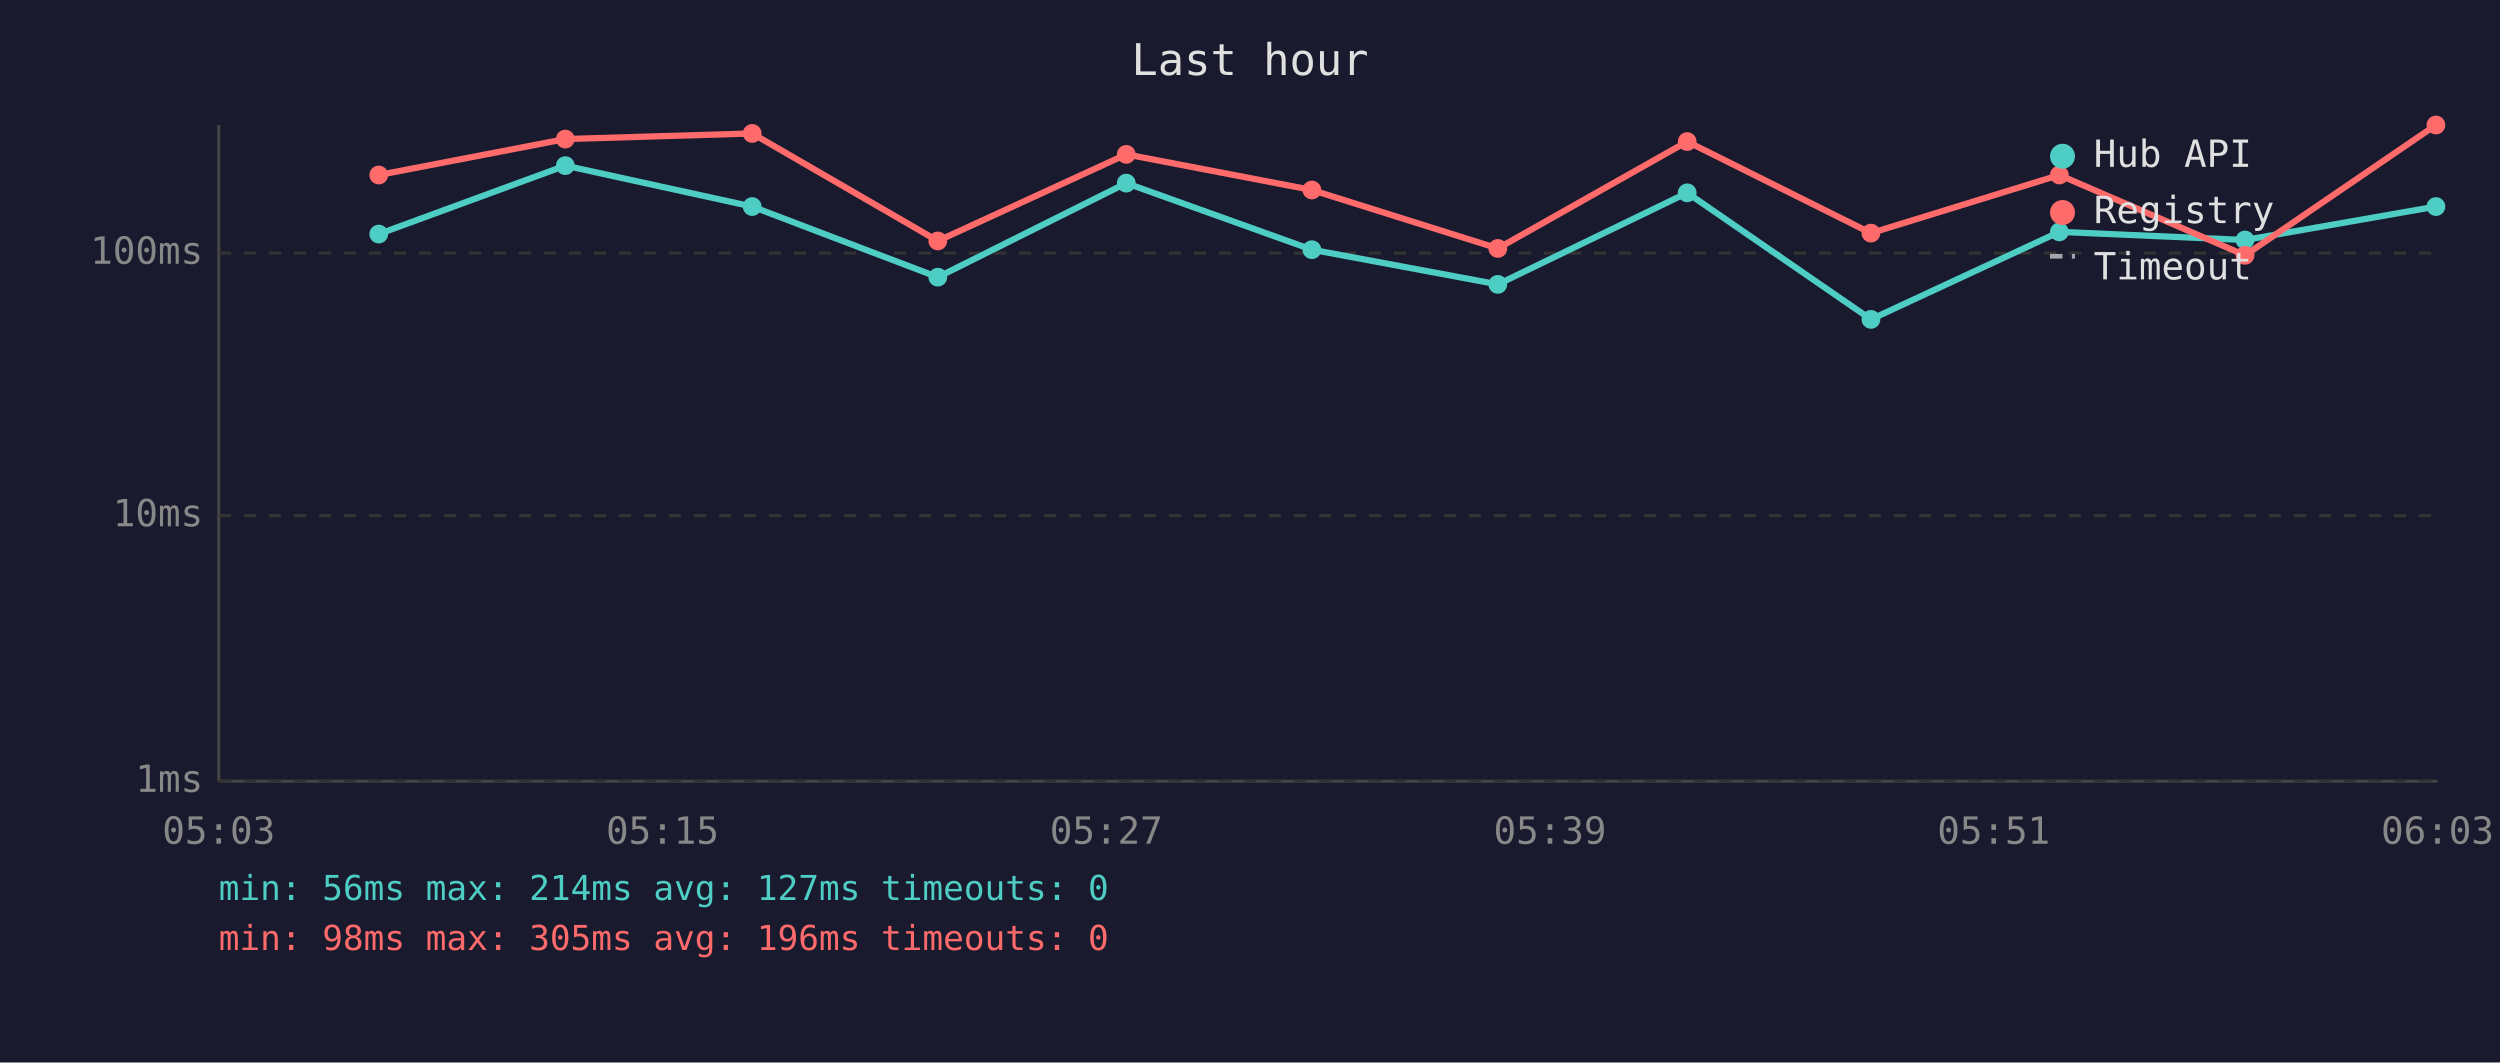
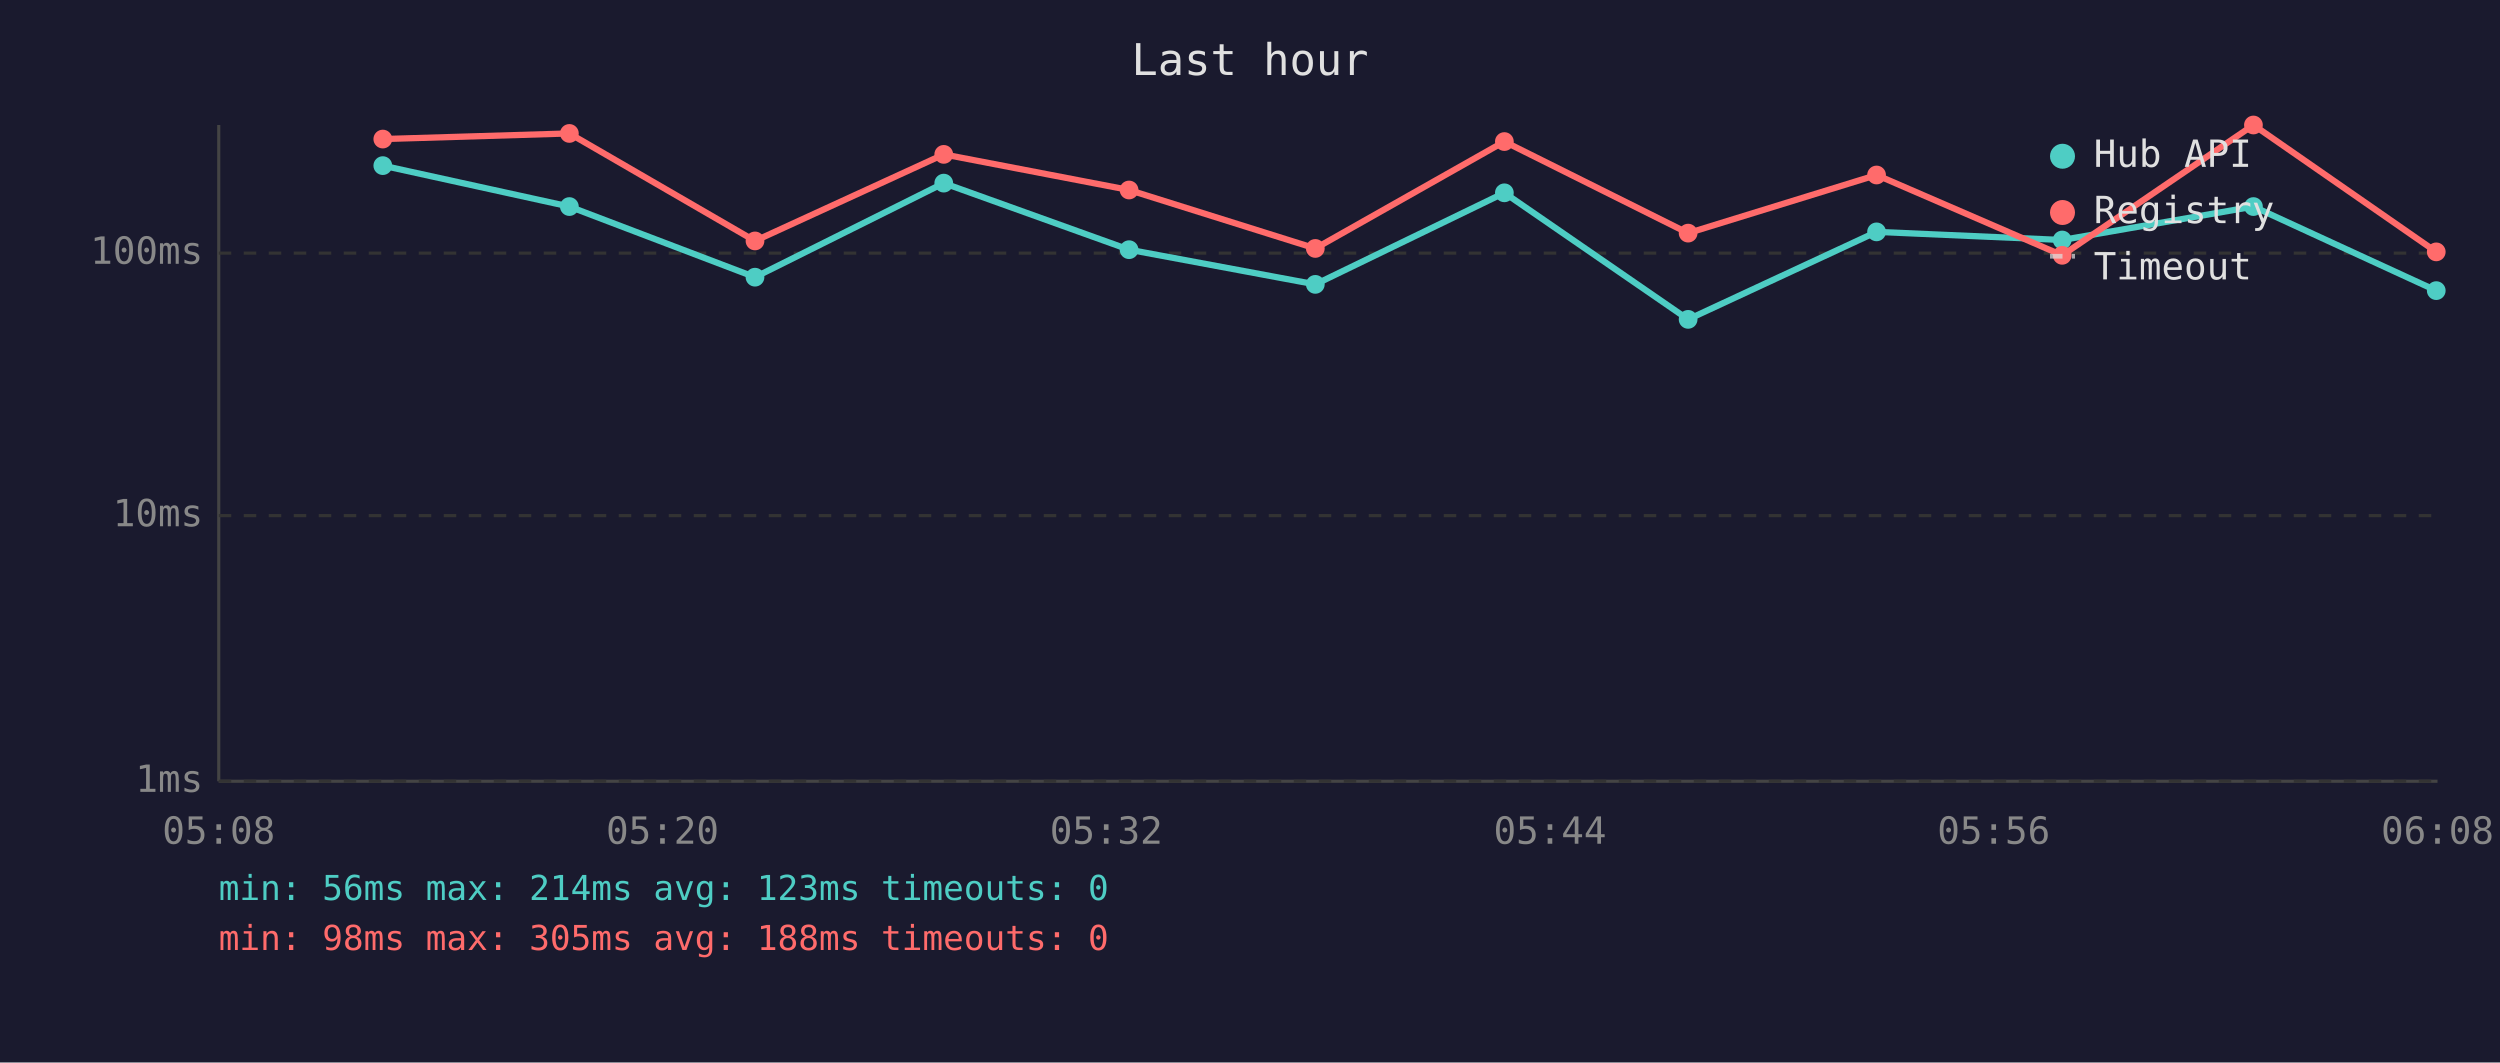
<svg xmlns="http://www.w3.org/2000/svg" viewBox="0 0 800 340" font-family="monospace" font-size="12">
  <rect width="800" height="340" fill="#1a1a2e" />
  <text x="400" y="24" fill="#e0e0e0" font-size="14" text-anchor="middle">Last hour</text>
  <line x1="70" y1="40" x2="70" y2="250" stroke="#444" stroke-width="1" />
  <line x1="70" y1="250" x2="780" y2="250" stroke="#444" stroke-width="1" />
  <line x1="70" y1="250" x2="780" y2="250" stroke="#333" stroke-width="1" stroke-dasharray="4" />
  <text x="65" y="250" fill="#888" text-anchor="end" dominant-baseline="middle">1ms</text>
  <line x1="70" y1="165" x2="780" y2="165" stroke="#333" stroke-width="1" stroke-dasharray="4" />
  <text x="65" y="165" fill="#888" text-anchor="end" dominant-baseline="middle">10ms</text>
  <line x1="70" y1="81" x2="780" y2="81" stroke="#333" stroke-width="1" stroke-dasharray="4" />
  <text x="65" y="81" fill="#888" text-anchor="end" dominant-baseline="middle">100ms</text>
-   <text x="70" y="270" fill="#888" text-anchor="middle">05:03</text>
-   <text x="212" y="270" fill="#888" text-anchor="middle">05:15</text>
-   <text x="354" y="270" fill="#888" text-anchor="middle">05:27</text>
-   <text x="496" y="270" fill="#888" text-anchor="middle">05:39</text>
-   <text x="638" y="270" fill="#888" text-anchor="middle">05:51</text>
-   <text x="780" y="270" fill="#888" text-anchor="middle">06:03</text>
-   <polyline points="121.2,74.9 180.9,53.0 240.7,66.1 300.1,88.7 360.4,58.6 419.8,79.9 479.3,91.0 539.9,61.7 598.7,102.2 659.0,74.2 718.4,76.8 779.5,66.1" fill="none" stroke="#4ecdc4" stroke-width="2" opacity="1" />
-   <circle cx="121.2" cy="74.9" r="3" fill="#4ecdc4" />
-   <circle cx="180.9" cy="53.0" r="3" fill="#4ecdc4" />
-   <circle cx="240.7" cy="66.1" r="3" fill="#4ecdc4" />
-   <circle cx="300.1" cy="88.7" r="3" fill="#4ecdc4" />
-   <circle cx="360.4" cy="58.6" r="3" fill="#4ecdc4" />
-   <circle cx="419.8" cy="79.9" r="3" fill="#4ecdc4" />
-   <circle cx="479.3" cy="91.0" r="3" fill="#4ecdc4" />
-   <circle cx="539.9" cy="61.7" r="3" fill="#4ecdc4" />
-   <circle cx="598.7" cy="102.2" r="3" fill="#4ecdc4" />
-   <circle cx="659.0" cy="74.2" r="3" fill="#4ecdc4" />
-   <circle cx="718.4" cy="76.8" r="3" fill="#4ecdc4" />
-   <circle cx="779.5" cy="66.1" r="3" fill="#4ecdc4" />
-   <polyline points="121.2,56.0 180.9,44.5 240.7,42.7 300.1,77.1 360.4,49.4 419.8,60.8 479.3,79.5 539.9,45.3 598.7,74.6 659.0,56.0 718.4,81.7 779.5,40.0" fill="none" stroke="#ff6b6b" stroke-width="2" opacity="1" />
-   <circle cx="121.2" cy="56.0" r="3" fill="#ff6b6b" />
-   <circle cx="180.9" cy="44.5" r="3" fill="#ff6b6b" />
-   <circle cx="240.7" cy="42.7" r="3" fill="#ff6b6b" />
-   <circle cx="300.1" cy="77.1" r="3" fill="#ff6b6b" />
-   <circle cx="360.4" cy="49.4" r="3" fill="#ff6b6b" />
-   <circle cx="419.8" cy="60.8" r="3" fill="#ff6b6b" />
-   <circle cx="479.3" cy="79.5" r="3" fill="#ff6b6b" />
-   <circle cx="539.9" cy="45.3" r="3" fill="#ff6b6b" />
-   <circle cx="598.7" cy="74.6" r="3" fill="#ff6b6b" />
-   <circle cx="659.0" cy="56.0" r="3" fill="#ff6b6b" />
-   <circle cx="718.4" cy="81.7" r="3" fill="#ff6b6b" />
-   <circle cx="779.5" cy="40.0" r="3" fill="#ff6b6b" />
+   <text x="70" y="270" fill="#888" text-anchor="middle">05:08</text>
+   <text x="212" y="270" fill="#888" text-anchor="middle">05:20</text>
+   <text x="354" y="270" fill="#888" text-anchor="middle">05:32</text>
+   <text x="496" y="270" fill="#888" text-anchor="middle">05:44</text>
+   <text x="638" y="270" fill="#888" text-anchor="middle">05:56</text>
+   <text x="780" y="270" fill="#888" text-anchor="middle">06:08</text>
+   <polyline points="122.5,53.0 182.2,66.1 241.6,88.7 302.0,58.6 361.3,79.9 420.9,91.0 481.4,61.7 540.2,102.2 600.5,74.2 659.9,76.8 721.1,66.1 779.6,93.0" fill="none" stroke="#4ecdc4" stroke-width="2" opacity="1" />
+   <circle cx="122.5" cy="53.0" r="3" fill="#4ecdc4" />
+   <circle cx="182.2" cy="66.1" r="3" fill="#4ecdc4" />
+   <circle cx="241.6" cy="88.7" r="3" fill="#4ecdc4" />
+   <circle cx="302.0" cy="58.6" r="3" fill="#4ecdc4" />
+   <circle cx="361.3" cy="79.9" r="3" fill="#4ecdc4" />
+   <circle cx="420.9" cy="91.0" r="3" fill="#4ecdc4" />
+   <circle cx="481.4" cy="61.7" r="3" fill="#4ecdc4" />
+   <circle cx="540.2" cy="102.2" r="3" fill="#4ecdc4" />
+   <circle cx="600.5" cy="74.2" r="3" fill="#4ecdc4" />
+   <circle cx="659.9" cy="76.8" r="3" fill="#4ecdc4" />
+   <circle cx="721.1" cy="66.1" r="3" fill="#4ecdc4" />
+   <circle cx="779.6" cy="93.0" r="3" fill="#4ecdc4" />
+   <polyline points="122.5,44.5 182.2,42.7 241.6,77.1 302.0,49.4 361.3,60.8 420.9,79.5 481.4,45.3 540.2,74.6 600.5,56.0 659.9,81.7 721.1,40.0 779.6,80.6" fill="none" stroke="#ff6b6b" stroke-width="2" opacity="1" />
+   <circle cx="122.5" cy="44.5" r="3" fill="#ff6b6b" />
+   <circle cx="182.2" cy="42.7" r="3" fill="#ff6b6b" />
+   <circle cx="241.6" cy="77.1" r="3" fill="#ff6b6b" />
+   <circle cx="302.0" cy="49.4" r="3" fill="#ff6b6b" />
+   <circle cx="361.3" cy="60.8" r="3" fill="#ff6b6b" />
+   <circle cx="420.9" cy="79.5" r="3" fill="#ff6b6b" />
+   <circle cx="481.4" cy="45.3" r="3" fill="#ff6b6b" />
+   <circle cx="540.2" cy="74.6" r="3" fill="#ff6b6b" />
+   <circle cx="600.5" cy="56.0" r="3" fill="#ff6b6b" />
+   <circle cx="659.9" cy="81.7" r="3" fill="#ff6b6b" />
+   <circle cx="721.1" cy="40.0" r="3" fill="#ff6b6b" />
+   <circle cx="779.6" cy="80.6" r="3" fill="#ff6b6b" />
  <circle cx="660" cy="50" r="4" fill="#4ecdc4" />
  <text x="670" y="50" fill="#e0e0e0" dominant-baseline="middle">Hub API</text>
  <circle cx="660" cy="68" r="4" fill="#ff6b6b" />
  <text x="670" y="68" fill="#e0e0e0" dominant-baseline="middle">Registry</text>
  <line x1="656" y1="82" x2="664" y2="82" stroke="#e0e0e0" stroke-width="1.5" stroke-dasharray="4,3" opacity="0.7" />
  <text x="670" y="86" fill="#e0e0e0" dominant-baseline="middle">Timeout</text>
-   <text x="70" y="288" fill="#4ecdc4" font-size="11">min: 56ms  max: 214ms  avg: 127ms  timeouts: 0</text>
-   <text x="70" y="304" fill="#ff6b6b" font-size="11">min: 98ms  max: 305ms  avg: 196ms  timeouts: 0</text>
+   <text x="70" y="288" fill="#4ecdc4" font-size="11">min: 56ms  max: 214ms  avg: 123ms  timeouts: 0</text>
+   <text x="70" y="304" fill="#ff6b6b" font-size="11">min: 98ms  max: 305ms  avg: 188ms  timeouts: 0</text>
</svg>
